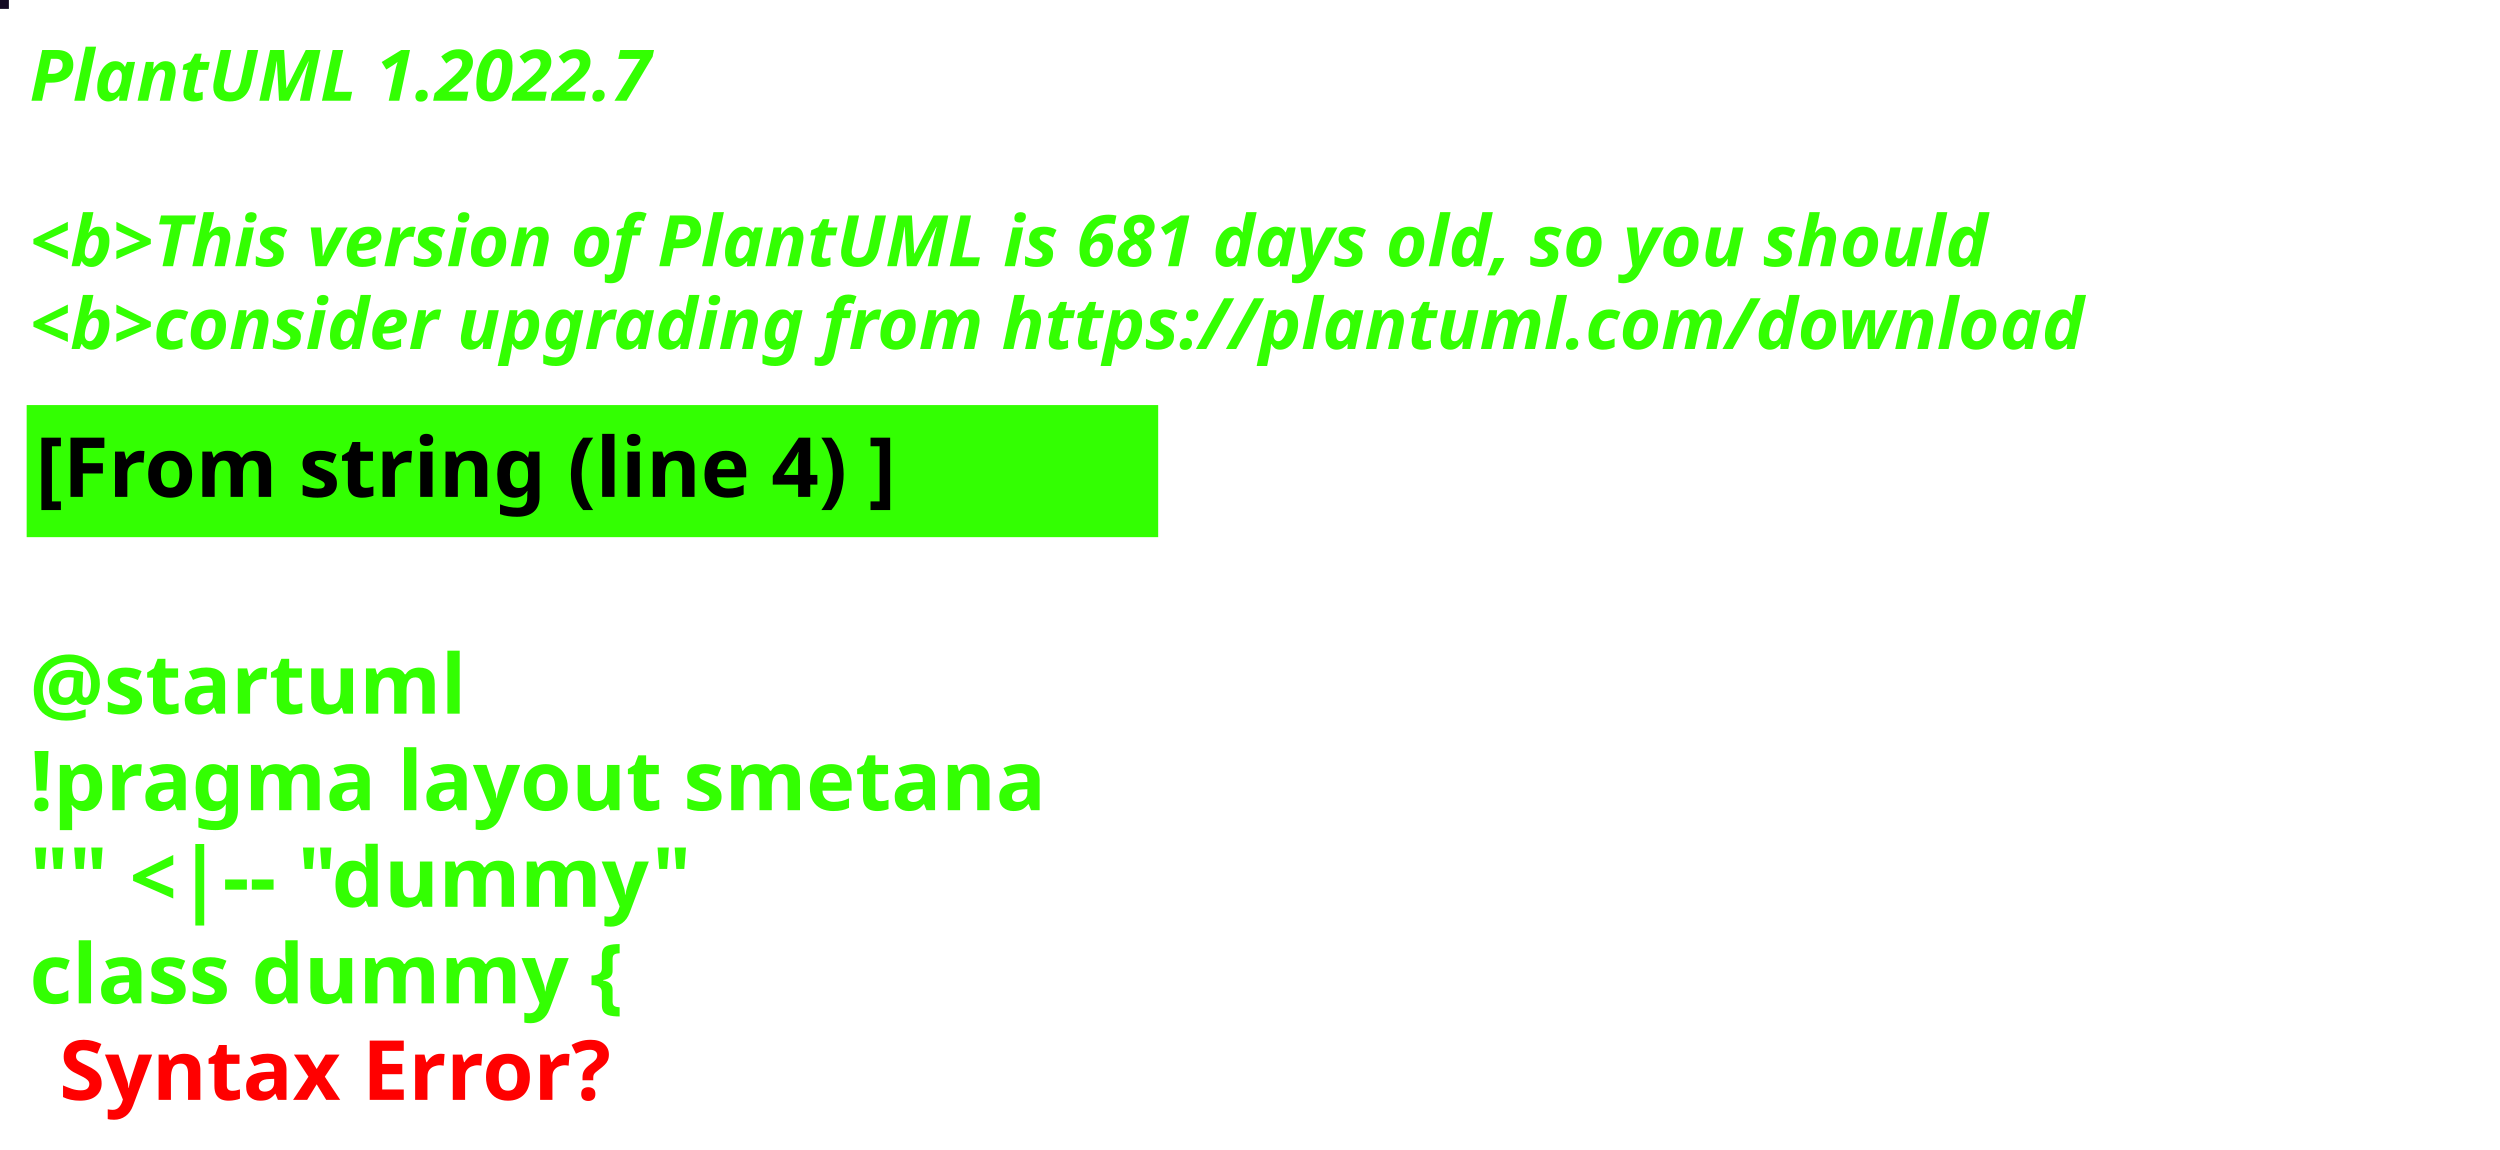
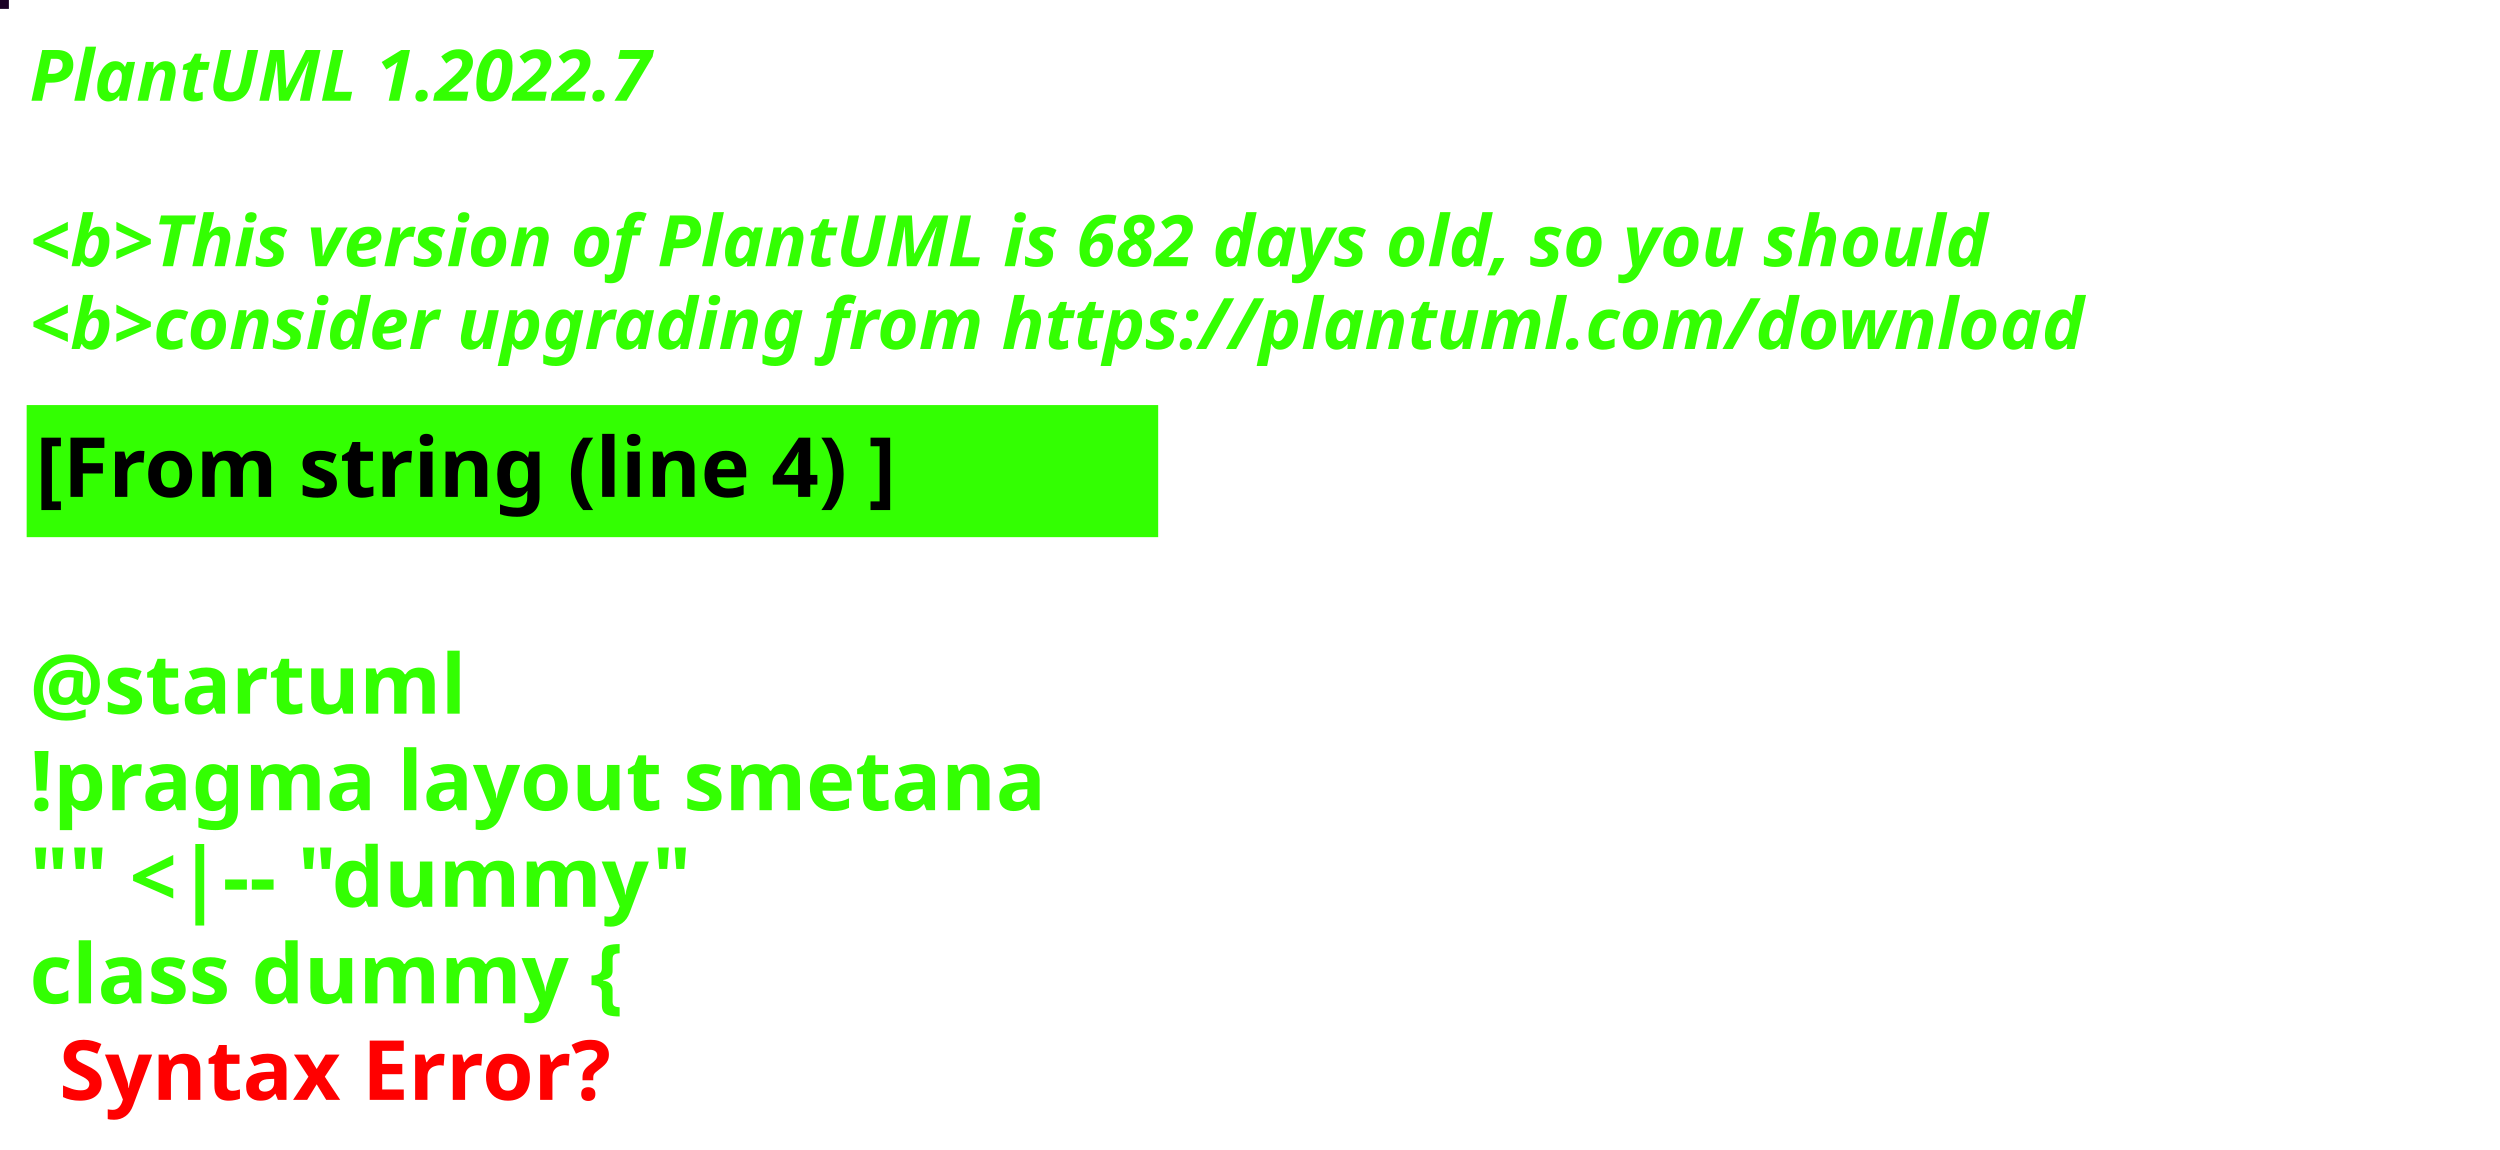
<svg xmlns="http://www.w3.org/2000/svg" contentStyleType="text/css" height="194px" preserveAspectRatio="none" style="width:422px;height:194px;background:#000000;" version="1.1" viewBox="0 0 422 194" width="422px" zoomAndPan="magnify">
  <defs />
  <g>
-     <rect fill="#140A23" height="1" style="stroke:#140A23;stroke-width:1.0;" width="1" x="0" y="0" />
+     <rect fill="#1B0125" height="1" style="stroke:#1B0125;stroke-width:1.0;" width="1" x="0" y="0" />
    <text fill="#33FF02" font-family="sans-serif" font-size="12" font-style="italic" font-weight="bold" lengthAdjust="spacing" textLength="127" x="5" y="17">PlantUML 1.2022.7</text>
    <text fill="#33FF02" font-family="sans-serif" font-size="12" font-style="italic" font-weight="bold" lengthAdjust="spacing" textLength="4" x="5" y="30.969"> </text>
-     <text fill="#33FF02" font-family="sans-serif" font-size="12" font-style="italic" font-weight="bold" lengthAdjust="spacing" textLength="399" x="5" y="44.938">&lt;b&gt;This version of PlantUML is 681 days old, so you should</text>
+     <text fill="#33FF02" font-family="sans-serif" font-size="12" font-style="italic" font-weight="bold" lengthAdjust="spacing" textLength="399" x="5" y="44.938">&lt;b&gt;This version of PlantUML is 682 days old, so you should</text>
    <text fill="#33FF02" font-family="sans-serif" font-size="12" font-style="italic" font-weight="bold" lengthAdjust="spacing" textLength="408" x="5" y="58.906">&lt;b&gt;consider upgrading from https://plantuml.com/download</text>
    <rect fill="#33FF02" height="21.297" style="stroke:#33FF02;stroke-width:1.0;" width="190" x="5" y="68.875" />
    <text fill="#000000" font-family="sans-serif" font-size="14" font-weight="bold" lengthAdjust="spacing" textLength="168" x="6" y="83.875">[From string (line 4) ]</text>
    <text fill="#33FF02" font-family="sans-serif" font-size="14" font-weight="bold" lengthAdjust="spacing" textLength="5" x="5" y="104.172"> </text>
    <text fill="#33FF02" font-family="sans-serif" font-size="14" font-weight="bold" lengthAdjust="spacing" textLength="79" x="5" y="120.469">@startuml</text>
    <text fill="#33FF02" font-family="sans-serif" font-size="14" font-weight="bold" lengthAdjust="spacing" textLength="190" x="5" y="136.766">!pragma layout smetana</text>
    <text fill="#33FF02" font-family="sans-serif" font-size="14" font-weight="bold" lengthAdjust="spacing" textLength="124" x="5" y="153.062">"" &lt;|-- "dummy"</text>
    <text fill="#33FF02" font-family="sans-serif" font-size="14" font-weight="bold" lengthAdjust="spacing" text-decoration="wavy underline" textLength="117" x="5" y="169.359">class dummy {</text>
    <text fill="#FF0000" font-family="sans-serif" font-size="14" font-weight="bold" lengthAdjust="spacing" textLength="106" x="10" y="185.656">Syntax Error?</text>
  </g>
</svg>
